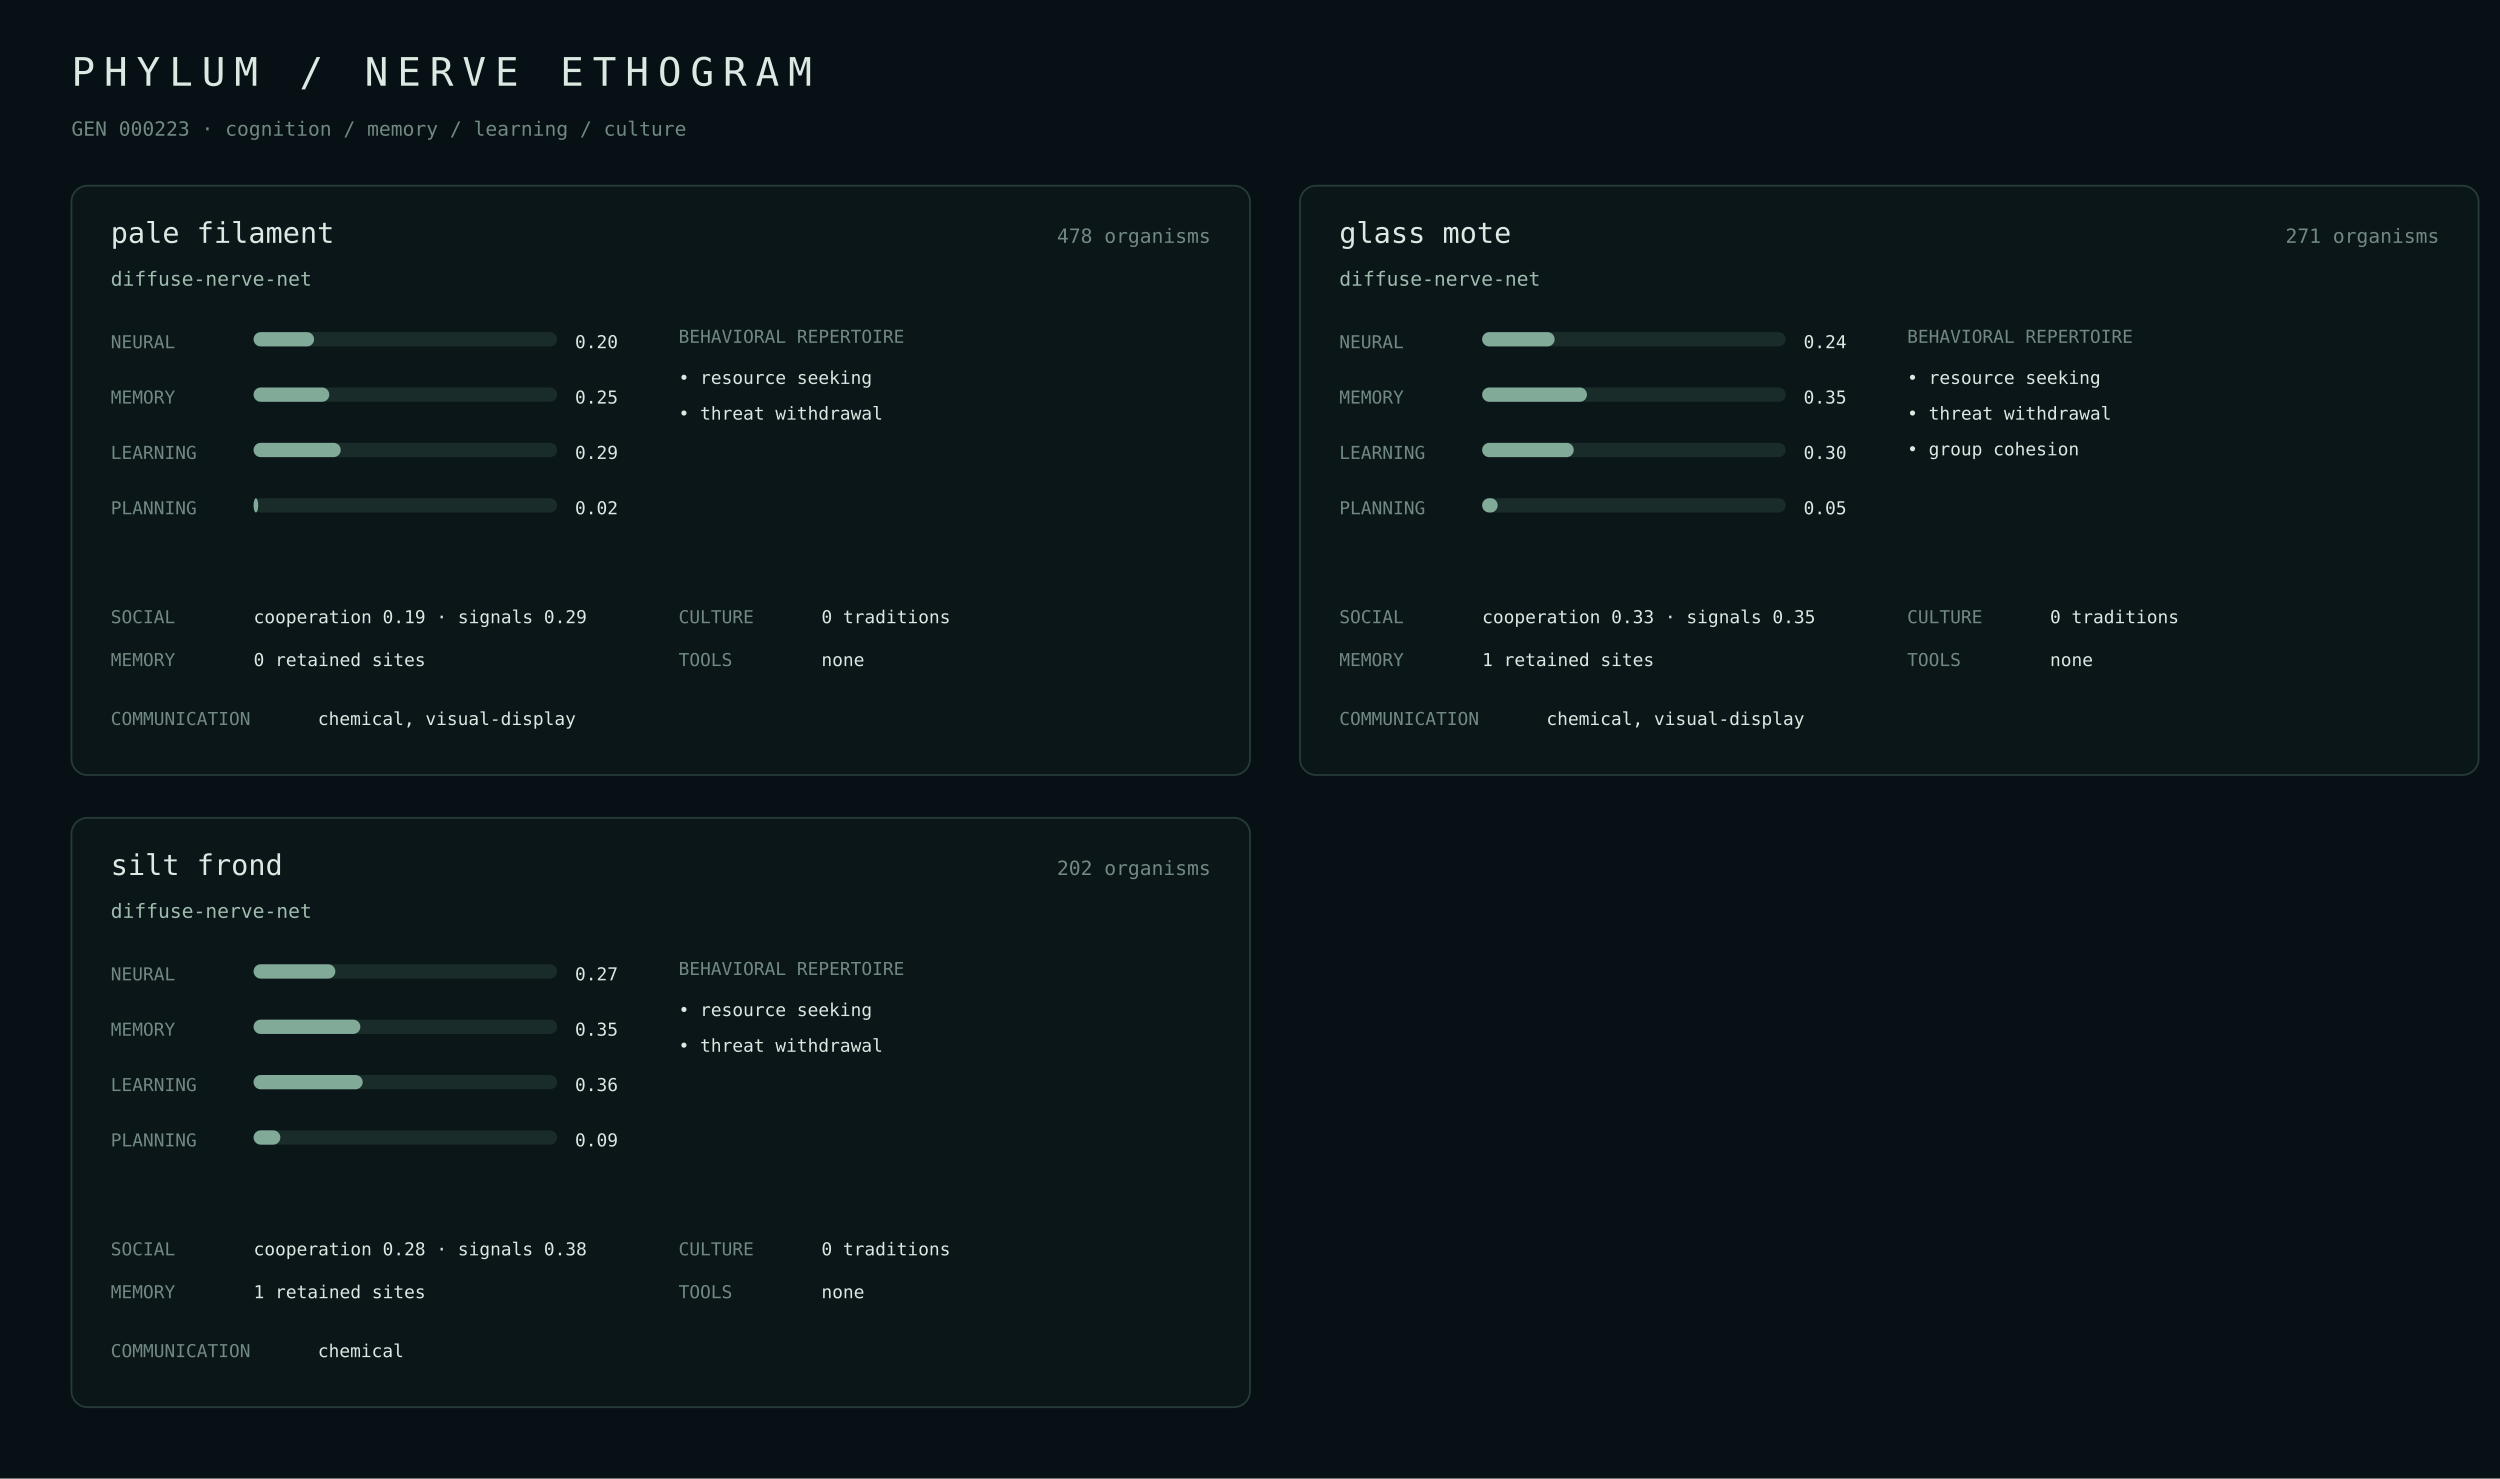
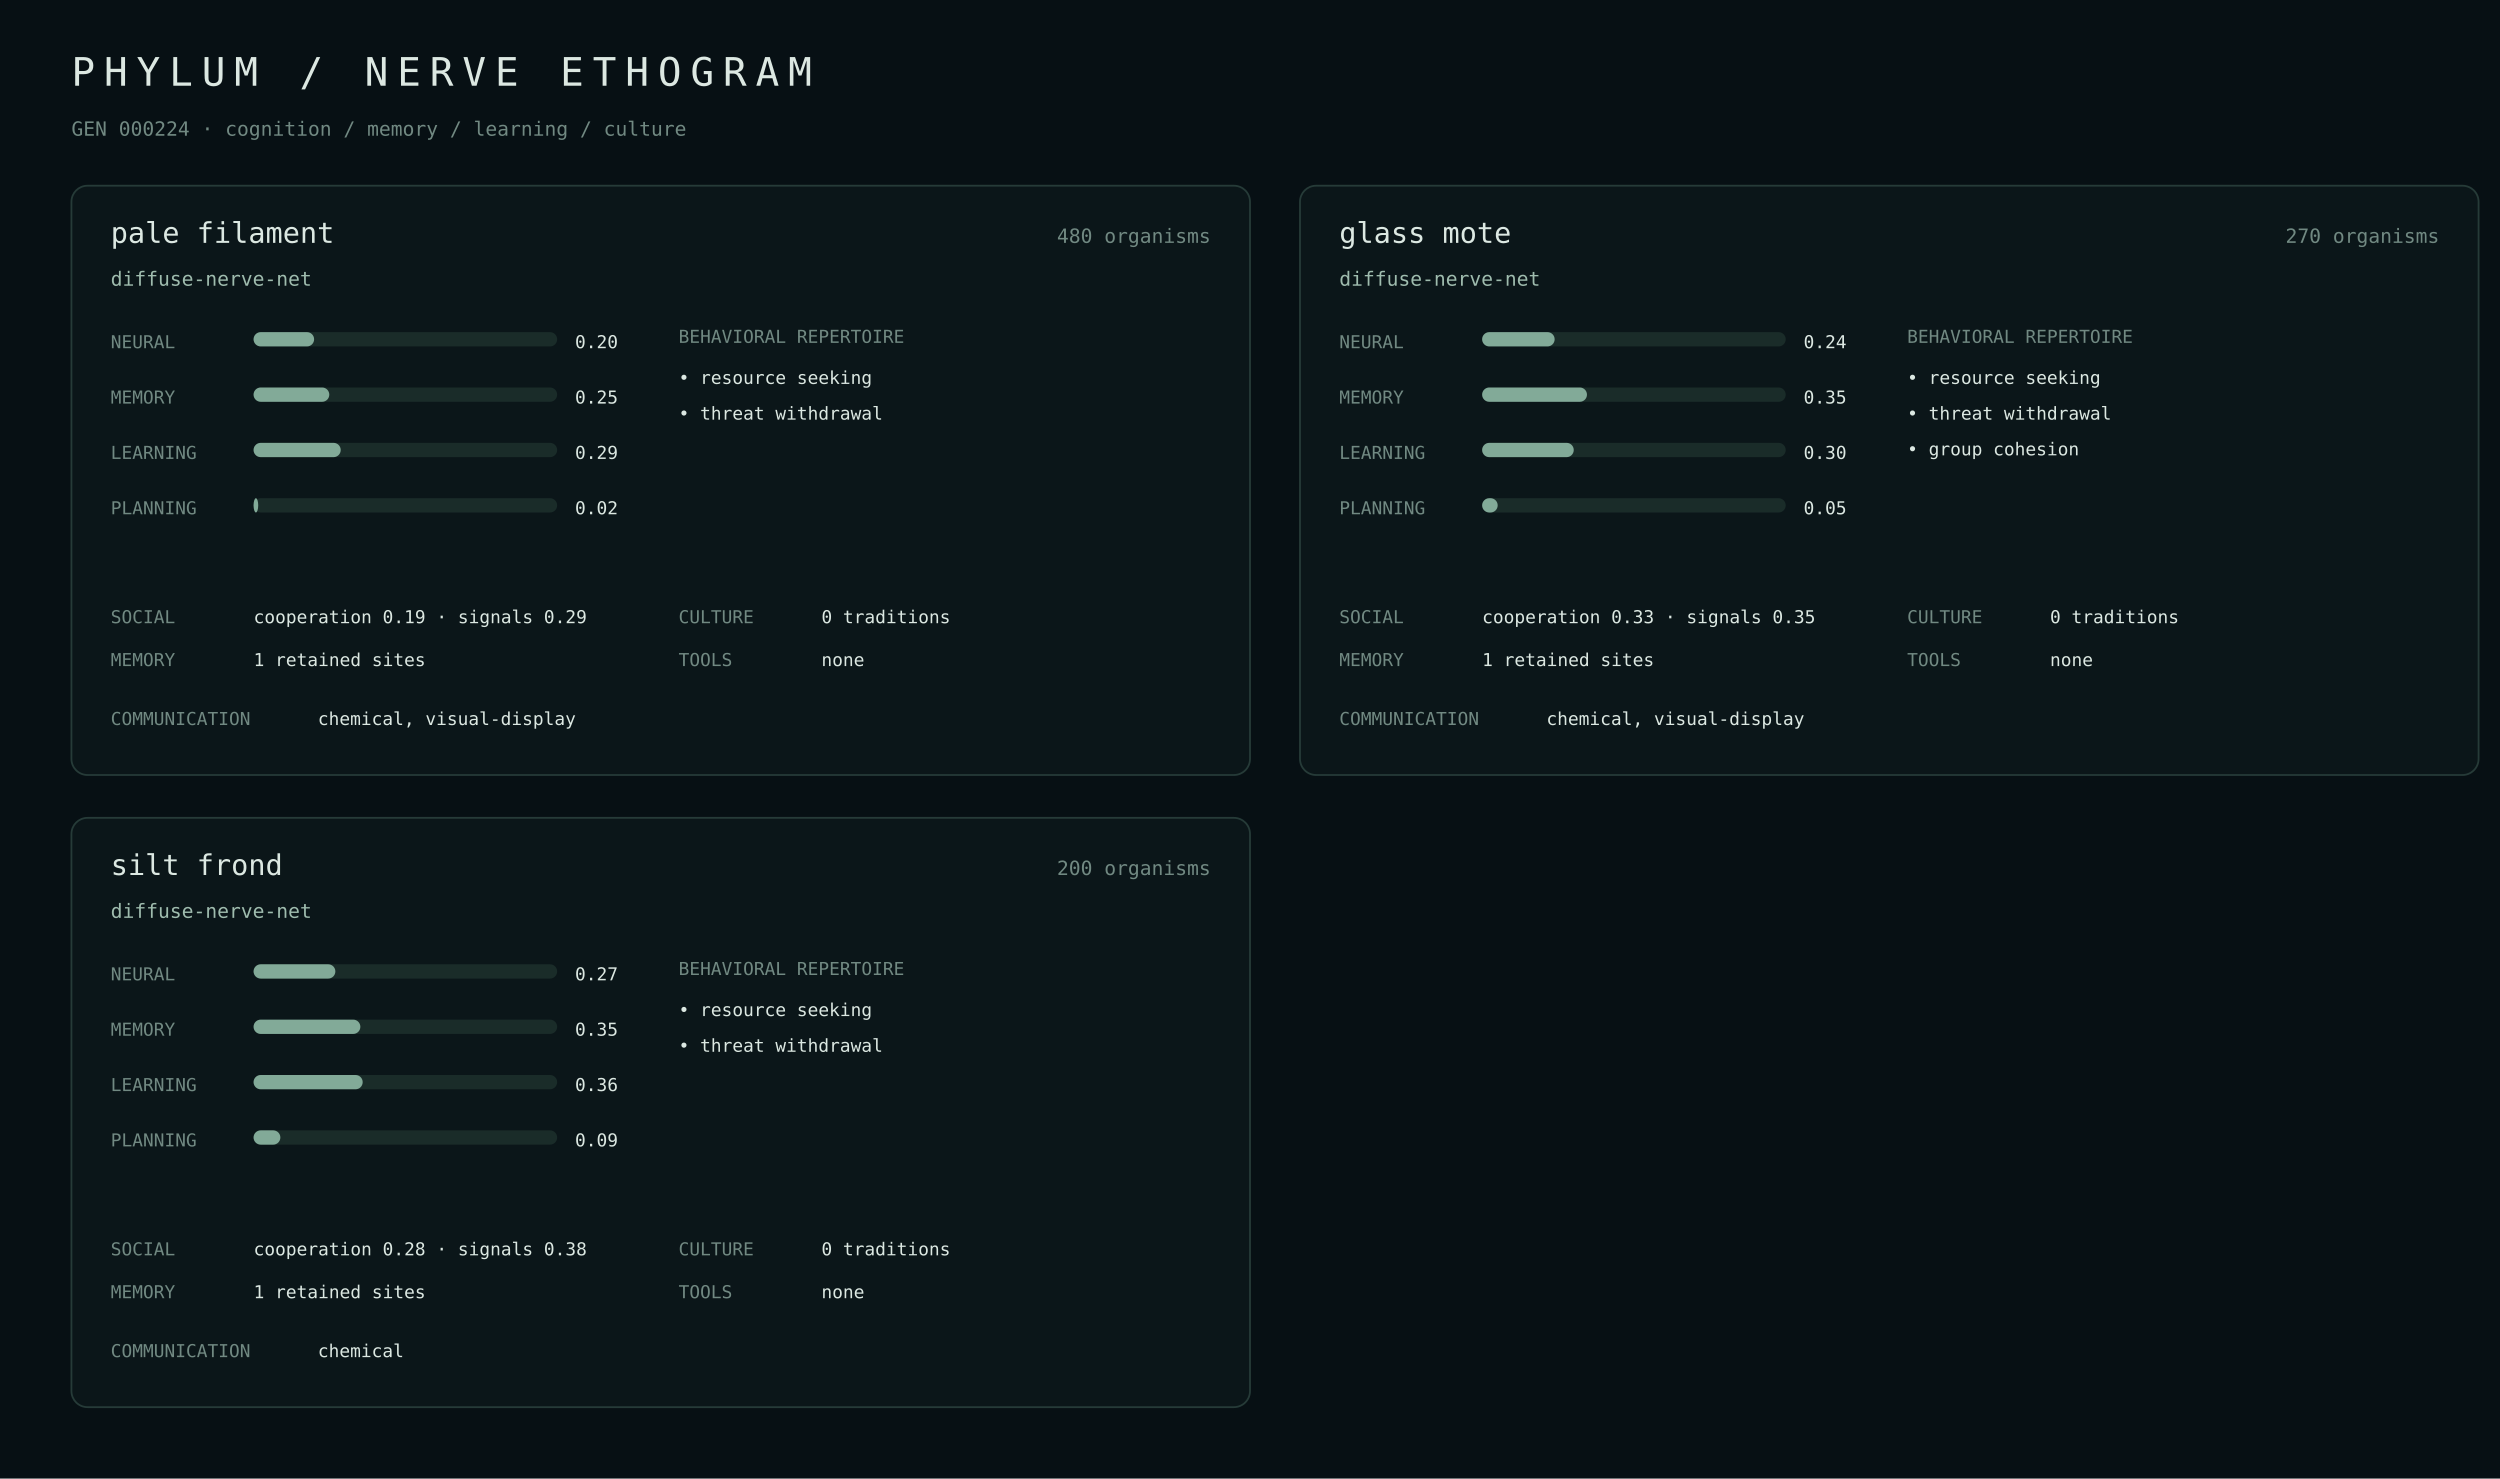
<svg xmlns="http://www.w3.org/2000/svg" width="1400" height="828" viewBox="0 0 1400 828">
  <rect width="100%" height="100%" fill="#071014" />
  <style>text{font-family:ui-monospace,SFMono-Regular,Menlo,monospace;fill:#dce8e2}.m{fill:#718982}.a{fill:#9fbcae}.line{stroke:#263b38}.bar{fill:#1a2c29}.fill{fill:#82aa98}</style>
  <text x="40" y="48" font-size="22" letter-spacing="5">PHYLUM / NERVE ETHOGRAM</text>
-   <text x="40" y="76" class="m" font-size="11">GEN 000223 · cognition / memory / learning / culture</text>
+   <text x="40" y="76" class="m" font-size="11">GEN 000224 · cognition / memory / learning / culture</text>
  <rect x="40" y="104" width="660" height="330" rx="9" fill="#0b1619" stroke="#263b38" />
  <text x="62" y="136" font-size="16">pale filament</text>
-   <text x="678" y="136" class="m" text-anchor="end" font-size="11">478 organisms</text>
+   <text x="678" y="136" class="m" text-anchor="end" font-size="11">480 organisms</text>
  <text x="62" y="160" class="a" font-size="11">diffuse-nerve-net</text>
  <text x="62" y="195" class="m" font-size="10">NEURAL</text>
  <rect x="142" y="186" width="170" height="8" rx="4" class="bar" />
  <rect x="142" y="186" width="33.9" height="8" rx="4" class="fill" />
  <text x="322" y="195" font-size="10">0.20</text>
  <text x="62" y="226" class="m" font-size="10">MEMORY</text>
  <rect x="142" y="217" width="170" height="8" rx="4" class="bar" />
  <rect x="142" y="217" width="42.4" height="8" rx="4" class="fill" />
  <text x="322" y="226" font-size="10">0.25</text>
  <text x="62" y="257" class="m" font-size="10">LEARNING</text>
  <rect x="142" y="248" width="170" height="8" rx="4" class="bar" />
  <rect x="142" y="248" width="48.8" height="8" rx="4" class="fill" />
  <text x="322" y="257" font-size="10">0.29</text>
  <text x="62" y="288" class="m" font-size="10">PLANNING</text>
  <rect x="142" y="279" width="170" height="8" rx="4" class="bar" />
  <rect x="142" y="279" width="2.6" height="8" rx="4" class="fill" />
  <text x="322" y="288" font-size="10">0.02</text>
  <text x="380" y="192" class="m" font-size="10">BEHAVIORAL REPERTOIRE</text>
  <text x="380" y="215" font-size="10">• resource seeking</text>
  <text x="380" y="235" font-size="10">• threat withdrawal</text>
  <text x="62" y="349" class="m" font-size="10">SOCIAL</text>
  <text x="142" y="349" font-size="10">cooperation 0.19 · signals 0.29</text>
  <text x="62" y="373" class="m" font-size="10">MEMORY</text>
-   <text x="142" y="373" font-size="10">0 retained sites</text>
+   <text x="142" y="373" font-size="10">1 retained sites</text>
  <text x="380" y="349" class="m" font-size="10">CULTURE</text>
  <text x="460" y="349" font-size="10">0 traditions</text>
  <text x="380" y="373" class="m" font-size="10">TOOLS</text>
  <text x="460" y="373" font-size="10">none</text>
  <text x="62" y="406" class="m" font-size="10">COMMUNICATION</text>
  <text x="178" y="406" font-size="10">chemical, visual-display</text>
  <rect x="728" y="104" width="660" height="330" rx="9" fill="#0b1619" stroke="#263b38" />
  <text x="750" y="136" font-size="16">glass mote</text>
-   <text x="1366" y="136" class="m" text-anchor="end" font-size="11">271 organisms</text>
+   <text x="1366" y="136" class="m" text-anchor="end" font-size="11">270 organisms</text>
  <text x="750" y="160" class="a" font-size="11">diffuse-nerve-net</text>
  <text x="750" y="195" class="m" font-size="10">NEURAL</text>
  <rect x="830" y="186" width="170" height="8" rx="4" class="bar" />
  <rect x="830" y="186" width="40.6" height="8" rx="4" class="fill" />
  <text x="1010" y="195" font-size="10">0.24</text>
  <text x="750" y="226" class="m" font-size="10">MEMORY</text>
  <rect x="830" y="217" width="170" height="8" rx="4" class="bar" />
  <rect x="830" y="217" width="58.7" height="8" rx="4" class="fill" />
  <text x="1010" y="226" font-size="10">0.35</text>
  <text x="750" y="257" class="m" font-size="10">LEARNING</text>
  <rect x="830" y="248" width="170" height="8" rx="4" class="bar" />
  <rect x="830" y="248" width="51.3" height="8" rx="4" class="fill" />
  <text x="1010" y="257" font-size="10">0.30</text>
  <text x="750" y="288" class="m" font-size="10">PLANNING</text>
  <rect x="830" y="279" width="170" height="8" rx="4" class="bar" />
  <rect x="830" y="279" width="8.7" height="8" rx="4" class="fill" />
  <text x="1010" y="288" font-size="10">0.05</text>
  <text x="1068" y="192" class="m" font-size="10">BEHAVIORAL REPERTOIRE</text>
  <text x="1068" y="215" font-size="10">• resource seeking</text>
  <text x="1068" y="235" font-size="10">• threat withdrawal</text>
  <text x="1068" y="255" font-size="10">• group cohesion</text>
  <text x="750" y="349" class="m" font-size="10">SOCIAL</text>
  <text x="830" y="349" font-size="10">cooperation 0.33 · signals 0.35</text>
  <text x="750" y="373" class="m" font-size="10">MEMORY</text>
  <text x="830" y="373" font-size="10">1 retained sites</text>
  <text x="1068" y="349" class="m" font-size="10">CULTURE</text>
  <text x="1148" y="349" font-size="10">0 traditions</text>
  <text x="1068" y="373" class="m" font-size="10">TOOLS</text>
  <text x="1148" y="373" font-size="10">none</text>
  <text x="750" y="406" class="m" font-size="10">COMMUNICATION</text>
  <text x="866" y="406" font-size="10">chemical, visual-display</text>
  <rect x="40" y="458" width="660" height="330" rx="9" fill="#0b1619" stroke="#263b38" />
  <text x="62" y="490" font-size="16">silt frond</text>
-   <text x="678" y="490" class="m" text-anchor="end" font-size="11">202 organisms</text>
+   <text x="678" y="490" class="m" text-anchor="end" font-size="11">200 organisms</text>
  <text x="62" y="514" class="a" font-size="11">diffuse-nerve-net</text>
  <text x="62" y="549" class="m" font-size="10">NEURAL</text>
  <rect x="142" y="540" width="170" height="8" rx="4" class="bar" />
  <rect x="142" y="540" width="45.8" height="8" rx="4" class="fill" />
  <text x="322" y="549" font-size="10">0.27</text>
  <text x="62" y="580" class="m" font-size="10">MEMORY</text>
  <rect x="142" y="571" width="170" height="8" rx="4" class="bar" />
  <rect x="142" y="571" width="59.8" height="8" rx="4" class="fill" />
  <text x="322" y="580" font-size="10">0.35</text>
  <text x="62" y="611" class="m" font-size="10">LEARNING</text>
  <rect x="142" y="602" width="170" height="8" rx="4" class="bar" />
  <rect x="142" y="602" width="61.1" height="8" rx="4" class="fill" />
  <text x="322" y="611" font-size="10">0.36</text>
  <text x="62" y="642" class="m" font-size="10">PLANNING</text>
  <rect x="142" y="633" width="170" height="8" rx="4" class="bar" />
  <rect x="142" y="633" width="15.0" height="8" rx="4" class="fill" />
  <text x="322" y="642" font-size="10">0.09</text>
  <text x="380" y="546" class="m" font-size="10">BEHAVIORAL REPERTOIRE</text>
  <text x="380" y="569" font-size="10">• resource seeking</text>
  <text x="380" y="589" font-size="10">• threat withdrawal</text>
  <text x="62" y="703" class="m" font-size="10">SOCIAL</text>
  <text x="142" y="703" font-size="10">cooperation 0.28 · signals 0.38</text>
  <text x="62" y="727" class="m" font-size="10">MEMORY</text>
  <text x="142" y="727" font-size="10">1 retained sites</text>
  <text x="380" y="703" class="m" font-size="10">CULTURE</text>
  <text x="460" y="703" font-size="10">0 traditions</text>
  <text x="380" y="727" class="m" font-size="10">TOOLS</text>
  <text x="460" y="727" font-size="10">none</text>
  <text x="62" y="760" class="m" font-size="10">COMMUNICATION</text>
  <text x="178" y="760" font-size="10">chemical</text>
</svg>
